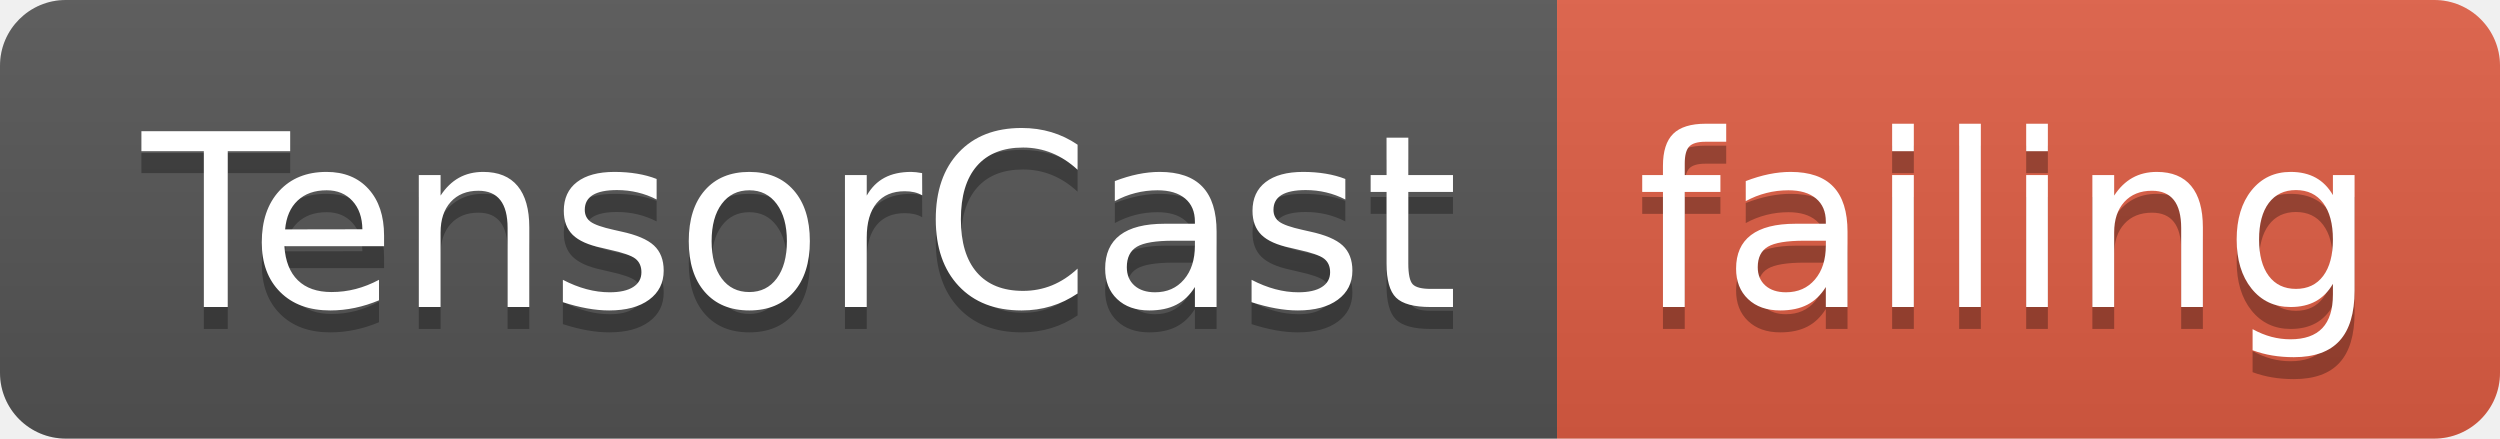
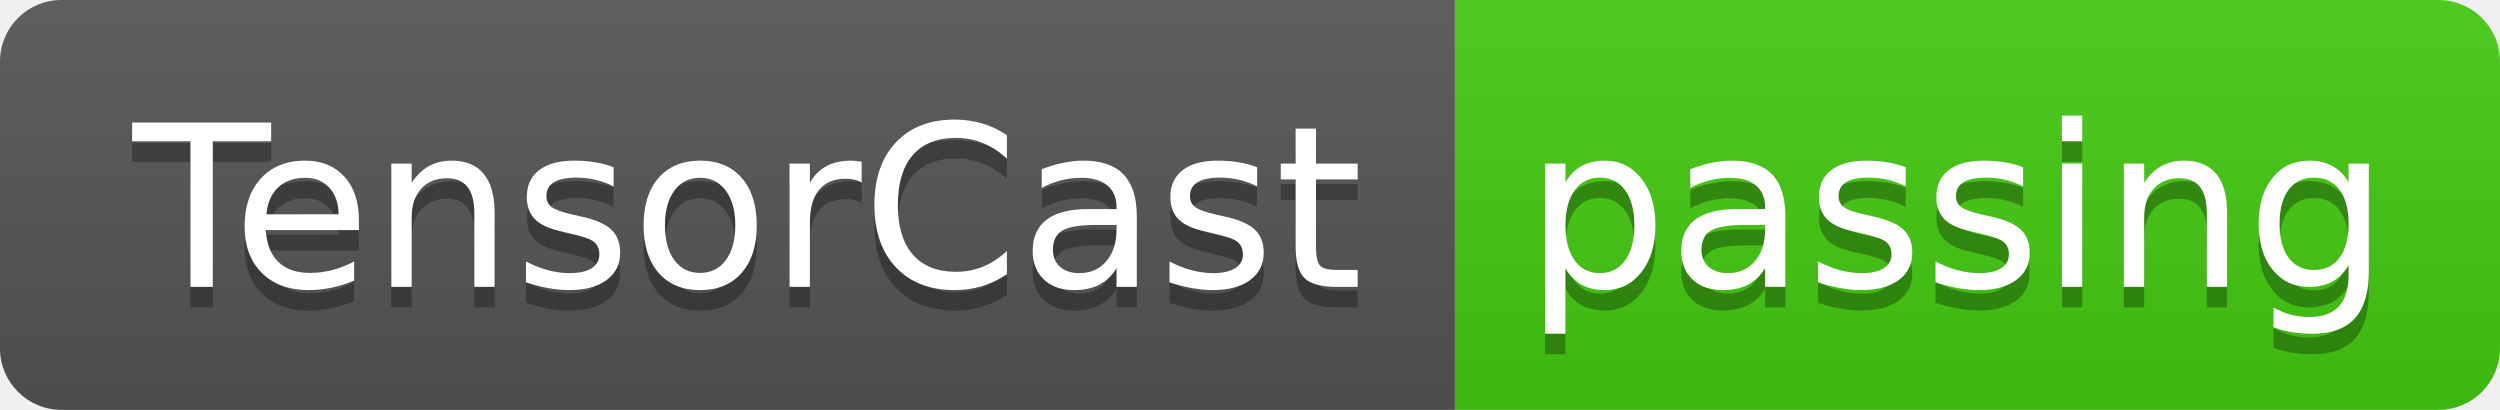
- <svg xmlns="http://www.w3.org/2000/svg" width="114" height="20">
+ <svg xmlns="http://www.w3.org/2000/svg" width="122" height="20">
  <linearGradient id="smooth" x2="0" y2="100%">
    <stop offset="0" stop-color="#bbb" stop-opacity=".1" />
    <stop offset="1" stop-opacity=".1" />
  </linearGradient>
  <clipPath id="round">
-     <rect width="114" height="20" rx="3" fill="#fff" />
+     <rect width="122" height="20" rx="3" fill="#fff" />
  </clipPath>
  <g clip-path="url(#round)">
    <rect width="71" height="20" fill="#555" />
-     <rect x="71" width="43" height="20" fill="#e05d44" />
-     <rect width="114" height="20" fill="url(#smooth)" />
+     <rect x="71" width="51" height="20" fill="#4c1" />
+     <rect width="122" height="20" fill="url(#smooth)" />
  </g>
  <g fill="#fff" text-anchor="middle" font-family="DejaVu Sans,Verdana,Geneva,sans-serif" font-size="110">
    <text x="365" y="150" fill="#010101" fill-opacity=".3" transform="scale(0.1)" textLength="610" lengthAdjust="spacing">TensorCast</text>
    <text x="365" y="140" transform="scale(0.1)" textLength="610" lengthAdjust="spacing">TensorCast</text>
-     <text x="915" y="150" fill="#010101" fill-opacity=".3" transform="scale(0.1)" textLength="330" lengthAdjust="spacing">failing</text>
-     <text x="915" y="140" transform="scale(0.1)" textLength="330" lengthAdjust="spacing">failing</text>
+     <text x="955" y="150" fill="#010101" fill-opacity=".3" transform="scale(0.1)" textLength="410" lengthAdjust="spacing">passing</text>
+     <text x="955" y="140" transform="scale(0.1)" textLength="410" lengthAdjust="spacing">passing</text>
  </g>
</svg>
